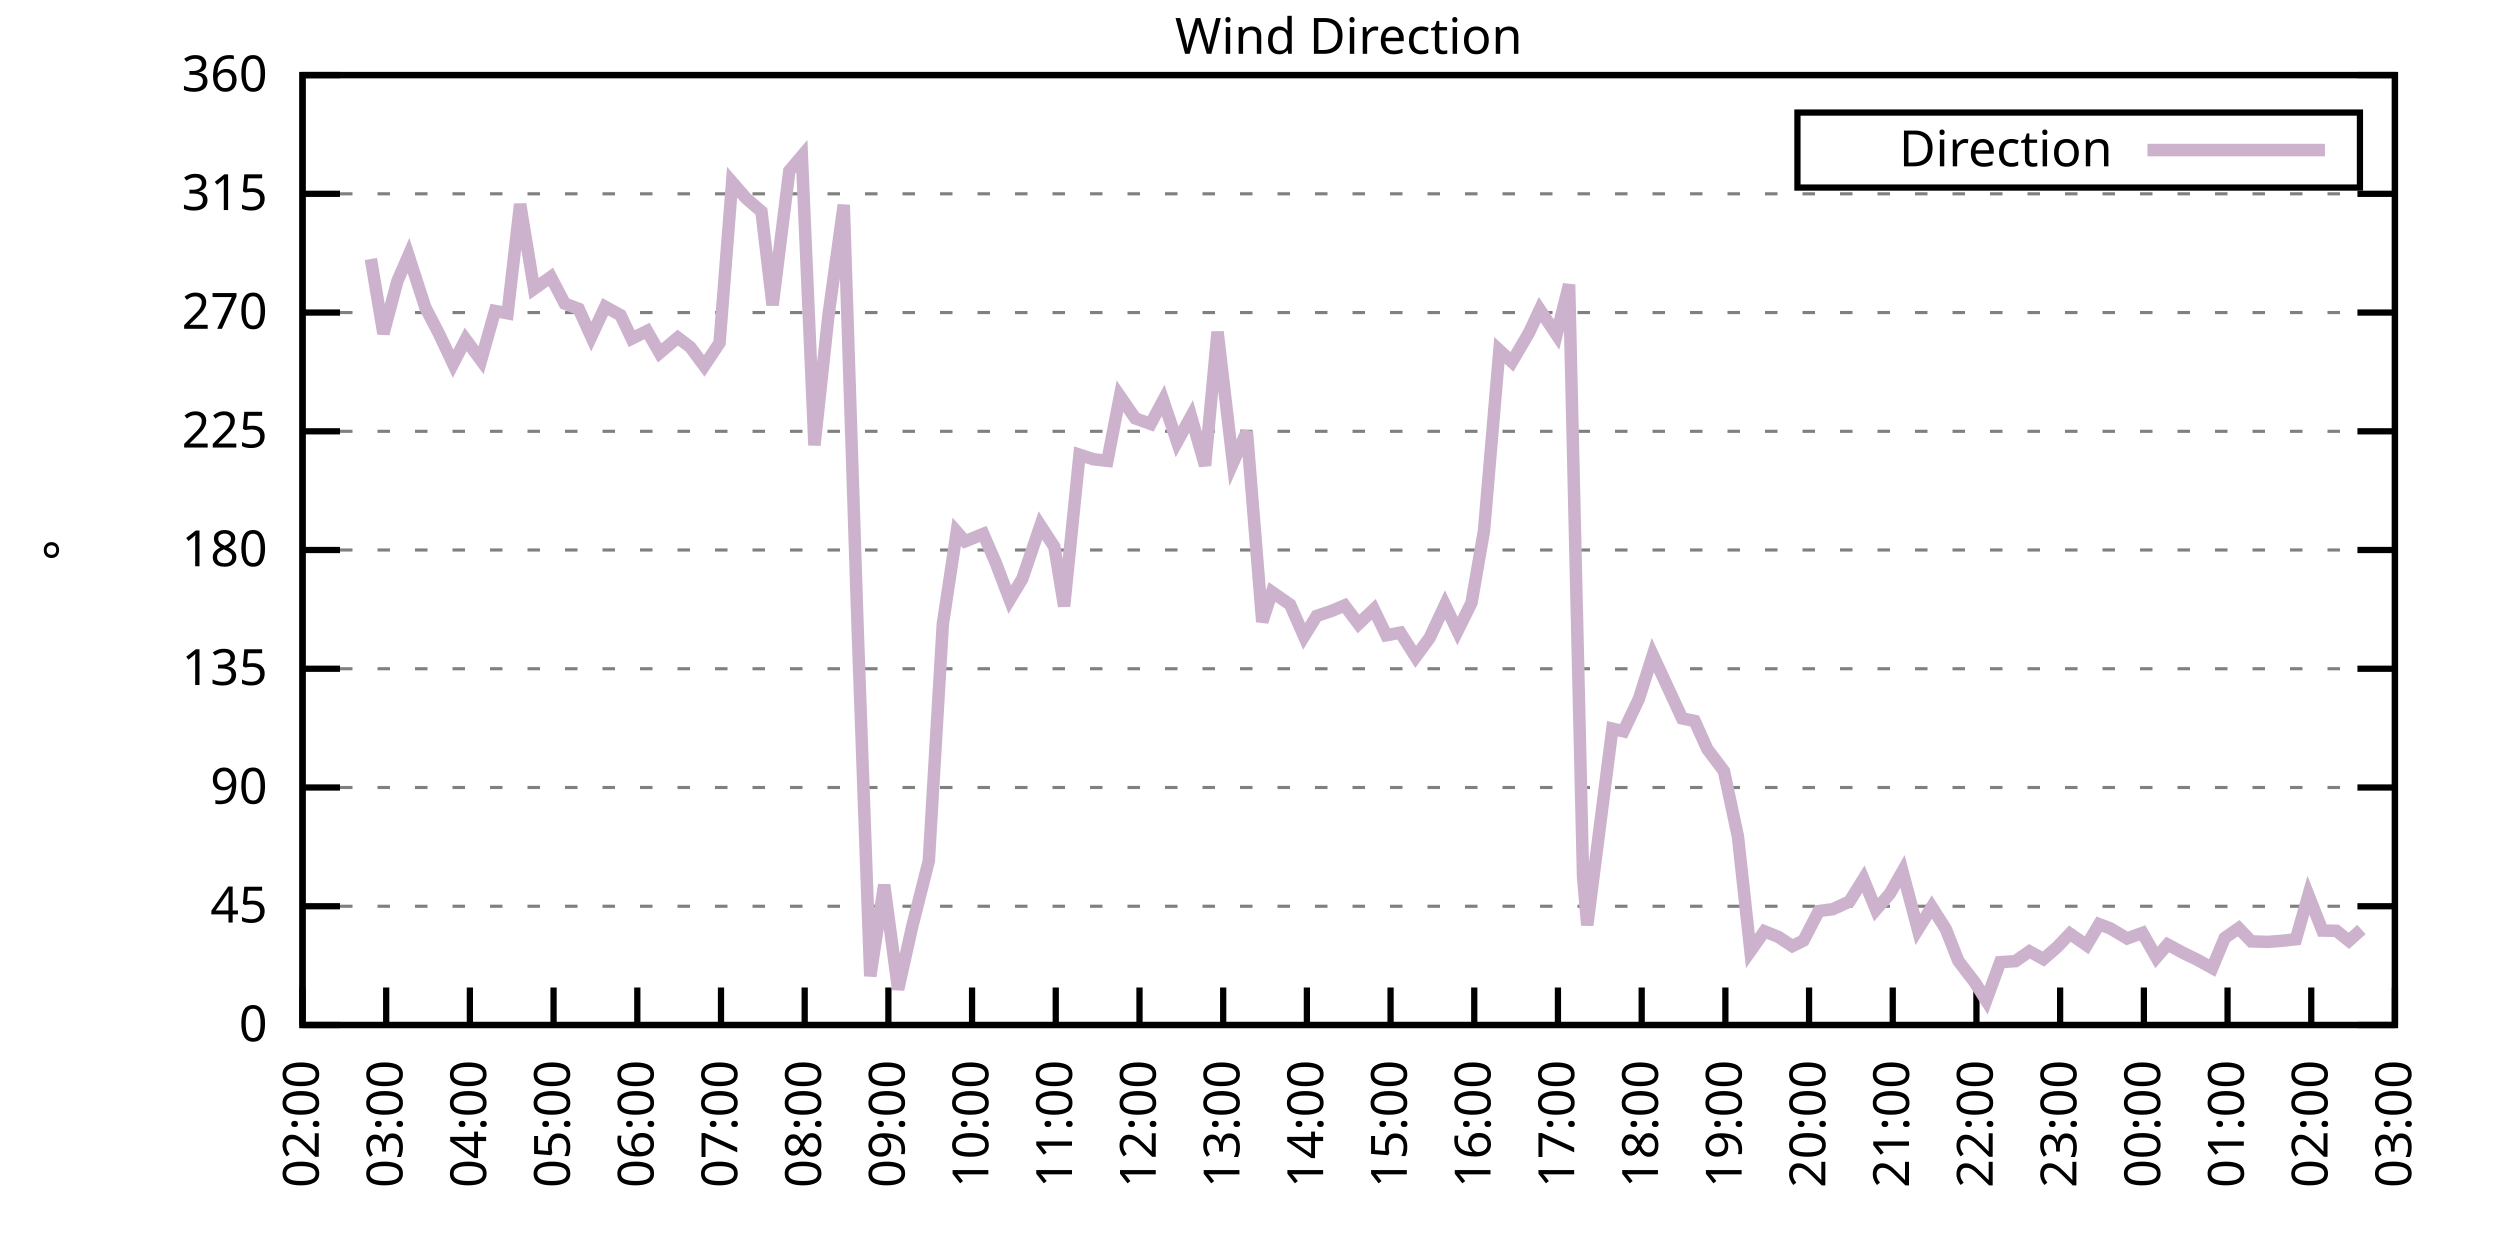
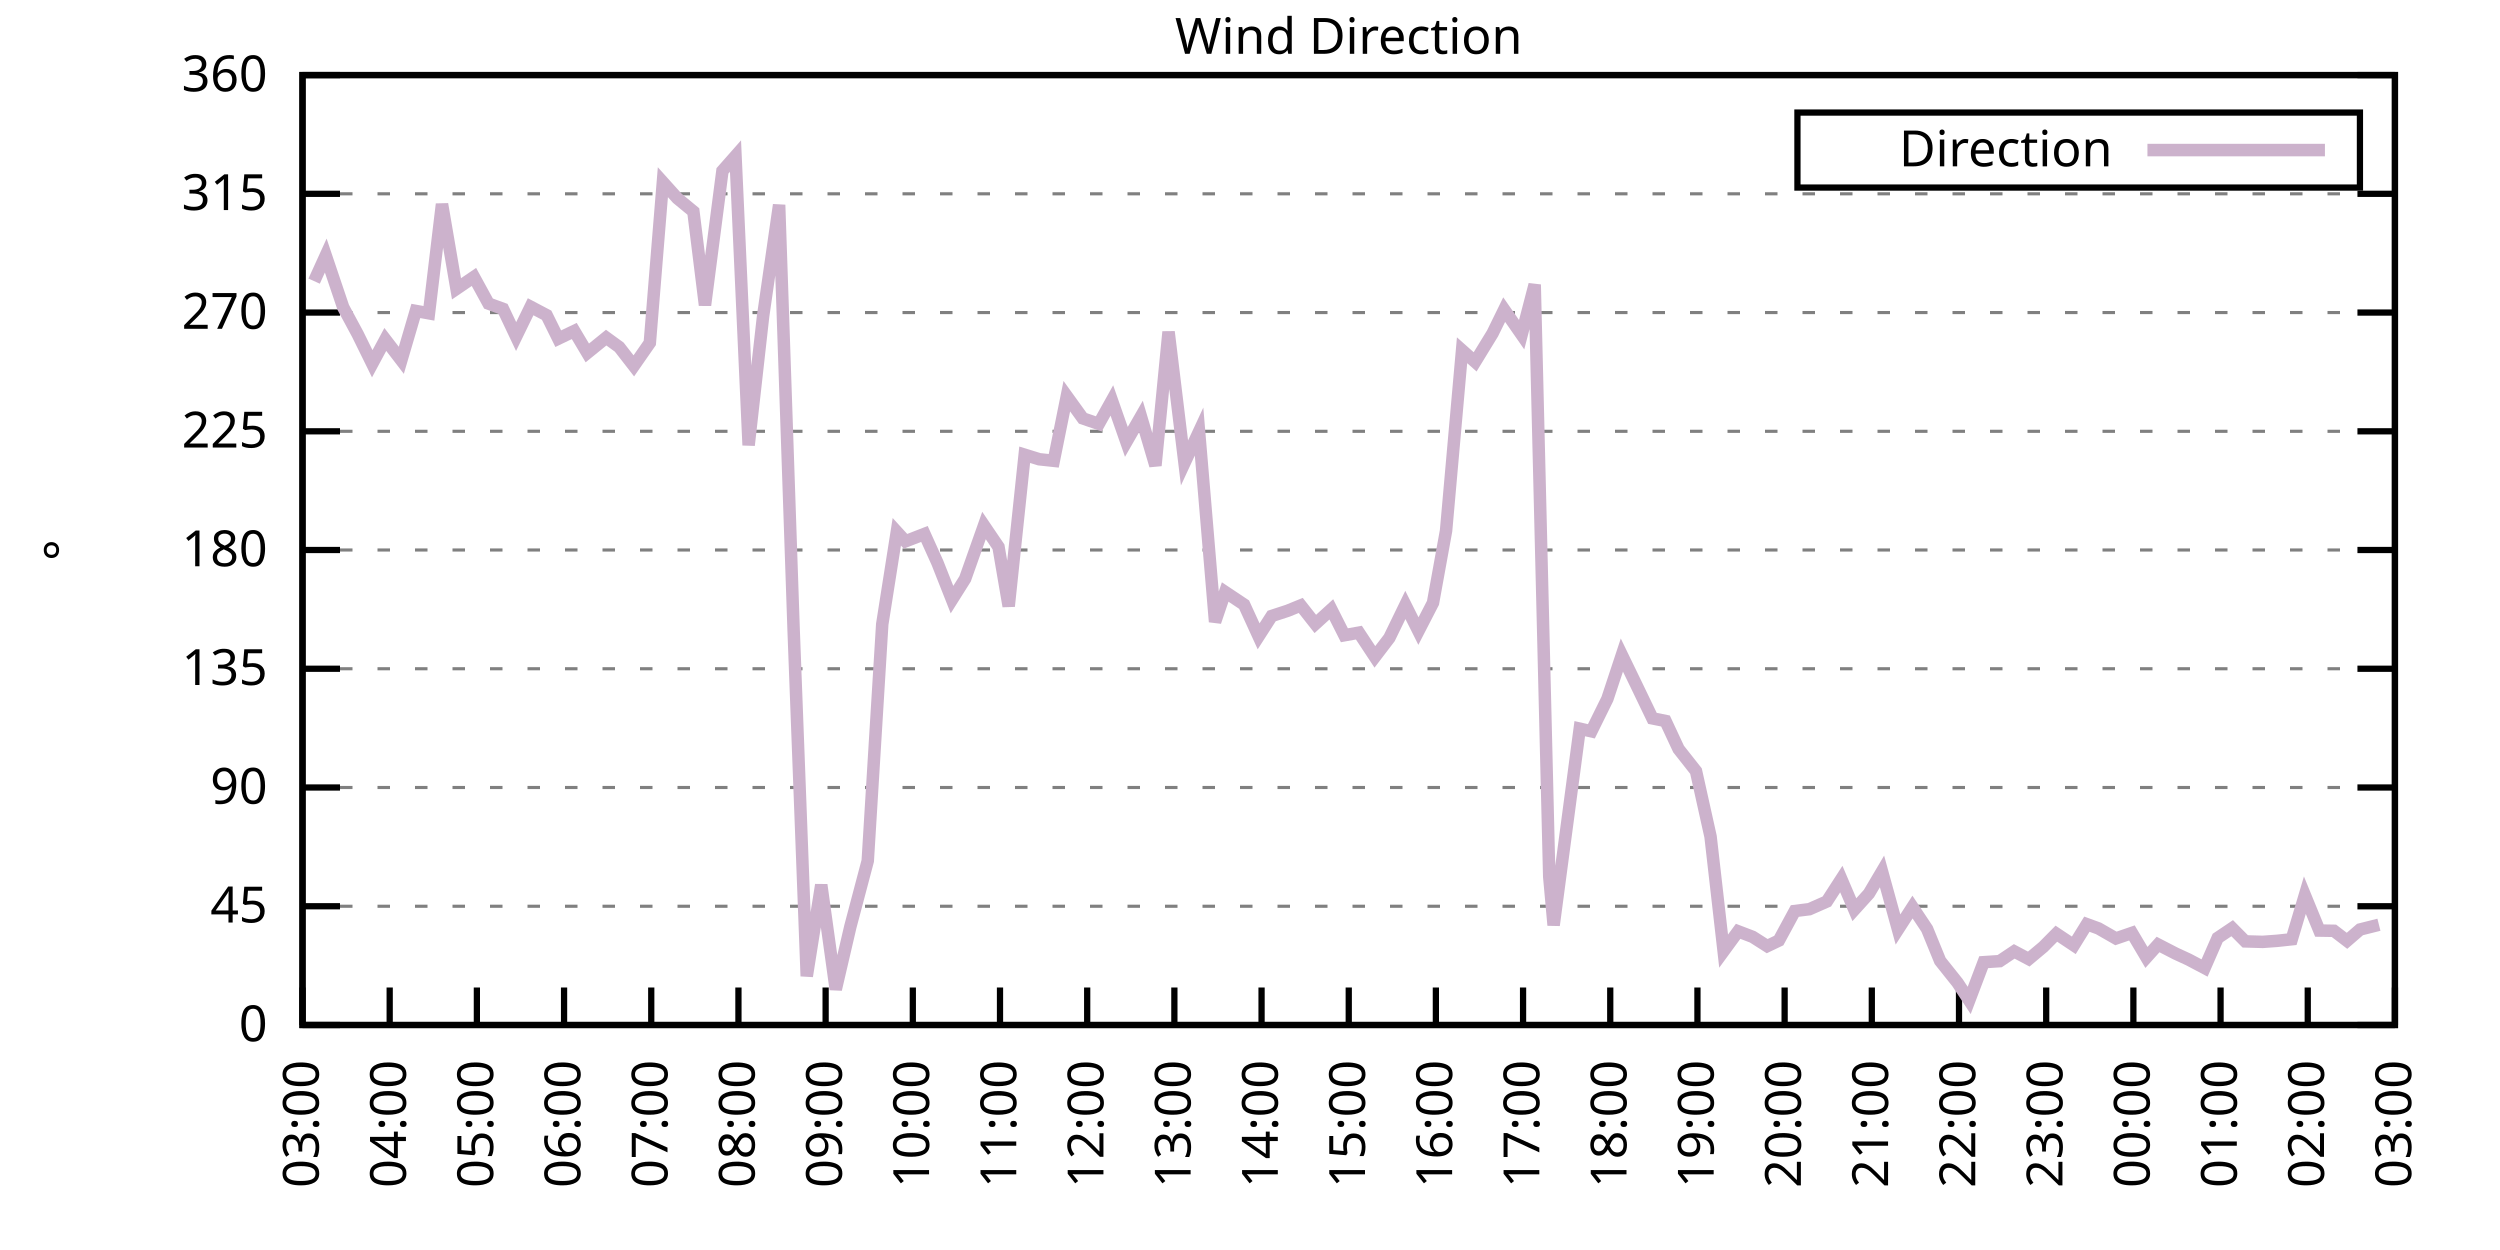
<svg xmlns="http://www.w3.org/2000/svg" xmlns:xlink="http://www.w3.org/1999/xlink" width="400" height="200" viewBox="0 0 400 200">
  <g id="gnuplot_canvas">
    <rect x="0" y="0" width="400" height="200" fill="none" />
    <defs>
      <circle id="gpDot" r="0.5" stroke-width="0.5" stroke="currentColor" />
      <path id="gpPt0" stroke-width="0.333" stroke="currentColor" d="M-1,0 h2 M0,-1 v2" />
      <path id="gpPt1" stroke-width="0.333" stroke="currentColor" d="M-1,-1 L1,1 M1,-1 L-1,1" />
      <path id="gpPt2" stroke-width="0.333" stroke="currentColor" d="M-1,0 L1,0 M0,-1 L0,1 M-1,-1 L1,1 M-1,1 L1,-1" />
      <rect id="gpPt3" stroke-width="0.333" stroke="currentColor" x="-1" y="-1" width="2" height="2" />
      <rect id="gpPt4" stroke-width="0.333" stroke="currentColor" fill="currentColor" x="-1" y="-1" width="2" height="2" />
      <circle id="gpPt5" stroke-width="0.333" stroke="currentColor" cx="0" cy="0" r="1" />
      <use xlink:href="#gpPt5" id="gpPt6" fill="currentColor" stroke="none" />
      <path id="gpPt7" stroke-width="0.333" stroke="currentColor" d="M0,-1.33 L-1.33,0.67 L1.33,0.67 z" />
      <use xlink:href="#gpPt7" id="gpPt8" fill="currentColor" stroke="none" />
      <use xlink:href="#gpPt7" id="gpPt9" stroke="currentColor" transform="rotate(180)" />
      <use xlink:href="#gpPt9" id="gpPt10" fill="currentColor" stroke="none" />
      <use xlink:href="#gpPt3" id="gpPt11" stroke="currentColor" transform="rotate(45)" />
      <use xlink:href="#gpPt11" id="gpPt12" fill="currentColor" stroke="none" />
      <path id="gpPt13" stroke-width="0.333" stroke="currentColor" d="M0,1.330 L1.265,0.411 L0.782,-1.067 L-0.782,-1.076 L-1.265,0.411 z" />
      <use xlink:href="#gpPt13" id="gpPt14" fill="currentColor" stroke="none" />
      <filter id="textbox" filterUnits="objectBoundingBox" x="0" y="0" height="1" width="1">
        <feFlood flood-color="white" flood-opacity="1" result="bgnd" />
        <feComposite in="SourceGraphic" in2="bgnd" operator="atop" />
      </filter>
      <filter id="greybox" filterUnits="objectBoundingBox" x="0" y="0" height="1" width="1">
        <feFlood flood-color="lightgrey" flood-opacity="1" result="grey" />
        <feComposite in="SourceGraphic" in2="grey" operator="atop" />
      </filter>
    </defs>
    <g fill="none" color="white" stroke="currentColor" stroke-width="1.00" stroke-linecap="butt" stroke-linejoin="miter">
</g>
    <g fill="none" color="black" stroke="currentColor" stroke-width="1.00" stroke-linecap="butt" stroke-linejoin="miter">
      <g stroke="none" shape-rendering="crispEdges">
        <polygon fill="rgb(255, 255, 255)" points="48.40,164.00 383.18,164.00 383.18,12.02 48.40,12.02 " />
      </g>
    </g>
    <g fill="none" color="black" stroke="currentColor" stroke-width="1.00" stroke-linecap="butt" stroke-linejoin="miter">
</g>
    <g fill="none" color="black" stroke="black" stroke-width="0.50" stroke-linecap="butt" stroke-linejoin="miter">
</g>
    <g fill="none" color="gray" stroke="currentColor" stroke-width="0.50" stroke-linecap="butt" stroke-linejoin="miter">
      <path stroke="gray" stroke-dasharray="2,4" class="gridline" d="M48.40,164.00 L383.19,164.00  " />
    </g>
    <g fill="none" color="gray" stroke="gray" stroke-width="1.00" stroke-linecap="butt" stroke-linejoin="miter">
</g>
    <g fill="none" color="black" stroke="currentColor" stroke-width="1.00" stroke-linecap="butt" stroke-linejoin="miter">
      <path stroke="black" d="M48.40,164.00 L54.40,164.00 M383.19,164.00 L377.19,164.00  " />
      <g transform="translate(42.80,166.60)" stroke="none" fill="black" font-family="Sans" font-size="8.00" text-anchor="end">
        <text>
          <tspan font-family="Sans"> 0</tspan>
        </text>
      </g>
    </g>
    <g fill="none" color="black" stroke="currentColor" stroke-width="1.00" stroke-linecap="butt" stroke-linejoin="miter">
</g>
    <g fill="none" color="black" stroke="black" stroke-width="0.50" stroke-linecap="butt" stroke-linejoin="miter">
</g>
    <g fill="none" color="gray" stroke="currentColor" stroke-width="0.50" stroke-linecap="butt" stroke-linejoin="miter">
      <path stroke="gray" stroke-dasharray="2,4" class="gridline" d="M48.40,145.00 L383.19,145.00  " />
    </g>
    <g fill="none" color="gray" stroke="gray" stroke-width="1.00" stroke-linecap="butt" stroke-linejoin="miter">
</g>
    <g fill="none" color="black" stroke="currentColor" stroke-width="1.00" stroke-linecap="butt" stroke-linejoin="miter">
      <path stroke="black" d="M48.40,145.00 L54.40,145.00 M383.19,145.00 L377.19,145.00  " />
      <g transform="translate(42.80,147.60)" stroke="none" fill="black" font-family="Sans" font-size="8.00" text-anchor="end">
        <text>
          <tspan font-family="Sans"> 45</tspan>
        </text>
      </g>
    </g>
    <g fill="none" color="black" stroke="currentColor" stroke-width="1.00" stroke-linecap="butt" stroke-linejoin="miter">
</g>
    <g fill="none" color="black" stroke="black" stroke-width="0.50" stroke-linecap="butt" stroke-linejoin="miter">
</g>
    <g fill="none" color="gray" stroke="currentColor" stroke-width="0.50" stroke-linecap="butt" stroke-linejoin="miter">
      <path stroke="gray" stroke-dasharray="2,4" class="gridline" d="M48.40,126.00 L383.19,126.00  " />
    </g>
    <g fill="none" color="gray" stroke="gray" stroke-width="1.00" stroke-linecap="butt" stroke-linejoin="miter">
</g>
    <g fill="none" color="black" stroke="currentColor" stroke-width="1.00" stroke-linecap="butt" stroke-linejoin="miter">
      <path stroke="black" d="M48.40,126.00 L54.40,126.00 M383.19,126.00 L377.19,126.00  " />
      <g transform="translate(42.80,128.60)" stroke="none" fill="black" font-family="Sans" font-size="8.00" text-anchor="end">
        <text>
          <tspan font-family="Sans"> 90</tspan>
        </text>
      </g>
    </g>
    <g fill="none" color="black" stroke="currentColor" stroke-width="1.00" stroke-linecap="butt" stroke-linejoin="miter">
</g>
    <g fill="none" color="black" stroke="black" stroke-width="0.50" stroke-linecap="butt" stroke-linejoin="miter">
</g>
    <g fill="none" color="gray" stroke="currentColor" stroke-width="0.50" stroke-linecap="butt" stroke-linejoin="miter">
      <path stroke="gray" stroke-dasharray="2,4" class="gridline" d="M48.40,107.00 L383.19,107.00  " />
    </g>
    <g fill="none" color="gray" stroke="gray" stroke-width="1.00" stroke-linecap="butt" stroke-linejoin="miter">
</g>
    <g fill="none" color="black" stroke="currentColor" stroke-width="1.00" stroke-linecap="butt" stroke-linejoin="miter">
      <path stroke="black" d="M48.40,107.00 L54.40,107.00 M383.19,107.00 L377.19,107.00  " />
      <g transform="translate(42.80,109.60)" stroke="none" fill="black" font-family="Sans" font-size="8.00" text-anchor="end">
        <text>
          <tspan font-family="Sans"> 135</tspan>
        </text>
      </g>
    </g>
    <g fill="none" color="black" stroke="currentColor" stroke-width="1.00" stroke-linecap="butt" stroke-linejoin="miter">
</g>
    <g fill="none" color="black" stroke="black" stroke-width="0.50" stroke-linecap="butt" stroke-linejoin="miter">
</g>
    <g fill="none" color="gray" stroke="currentColor" stroke-width="0.50" stroke-linecap="butt" stroke-linejoin="miter">
      <path stroke="gray" stroke-dasharray="2,4" class="gridline" d="M48.40,88.00 L383.19,88.00  " />
    </g>
    <g fill="none" color="gray" stroke="gray" stroke-width="1.00" stroke-linecap="butt" stroke-linejoin="miter">
</g>
    <g fill="none" color="black" stroke="currentColor" stroke-width="1.00" stroke-linecap="butt" stroke-linejoin="miter">
      <path stroke="black" d="M48.40,88.00 L54.40,88.00 M383.19,88.00 L377.19,88.00  " />
      <g transform="translate(42.80,90.60)" stroke="none" fill="black" font-family="Sans" font-size="8.00" text-anchor="end">
        <text>
          <tspan font-family="Sans"> 180</tspan>
        </text>
      </g>
    </g>
    <g fill="none" color="black" stroke="currentColor" stroke-width="1.00" stroke-linecap="butt" stroke-linejoin="miter">
</g>
    <g fill="none" color="black" stroke="black" stroke-width="0.50" stroke-linecap="butt" stroke-linejoin="miter">
</g>
    <g fill="none" color="gray" stroke="currentColor" stroke-width="0.50" stroke-linecap="butt" stroke-linejoin="miter">
      <path stroke="gray" stroke-dasharray="2,4" class="gridline" d="M48.40,69.01 L383.19,69.01  " />
    </g>
    <g fill="none" color="gray" stroke="gray" stroke-width="1.00" stroke-linecap="butt" stroke-linejoin="miter">
</g>
    <g fill="none" color="black" stroke="currentColor" stroke-width="1.00" stroke-linecap="butt" stroke-linejoin="miter">
      <path stroke="black" d="M48.40,69.01 L54.40,69.01 M383.19,69.01 L377.19,69.01  " />
      <g transform="translate(42.80,71.61)" stroke="none" fill="black" font-family="Sans" font-size="8.00" text-anchor="end">
        <text>
          <tspan font-family="Sans"> 225</tspan>
        </text>
      </g>
    </g>
    <g fill="none" color="black" stroke="currentColor" stroke-width="1.00" stroke-linecap="butt" stroke-linejoin="miter">
</g>
    <g fill="none" color="black" stroke="black" stroke-width="0.50" stroke-linecap="butt" stroke-linejoin="miter">
</g>
    <g fill="none" color="gray" stroke="currentColor" stroke-width="0.50" stroke-linecap="butt" stroke-linejoin="miter">
      <path stroke="gray" stroke-dasharray="2,4" class="gridline" d="M48.40,50.01 L383.19,50.01  " />
    </g>
    <g fill="none" color="gray" stroke="gray" stroke-width="1.00" stroke-linecap="butt" stroke-linejoin="miter">
</g>
    <g fill="none" color="black" stroke="currentColor" stroke-width="1.00" stroke-linecap="butt" stroke-linejoin="miter">
      <path stroke="black" d="M48.40,50.01 L54.40,50.01 M383.19,50.01 L377.19,50.01  " />
      <g transform="translate(42.80,52.61)" stroke="none" fill="black" font-family="Sans" font-size="8.00" text-anchor="end">
        <text>
          <tspan font-family="Sans"> 270</tspan>
        </text>
      </g>
    </g>
    <g fill="none" color="black" stroke="currentColor" stroke-width="1.00" stroke-linecap="butt" stroke-linejoin="miter">
</g>
    <g fill="none" color="black" stroke="black" stroke-width="0.50" stroke-linecap="butt" stroke-linejoin="miter">
</g>
    <g fill="none" color="gray" stroke="currentColor" stroke-width="0.50" stroke-linecap="butt" stroke-linejoin="miter">
      <path stroke="gray" stroke-dasharray="2,4" class="gridline" d="M48.40,31.01 L383.19,31.01  " />
    </g>
    <g fill="none" color="gray" stroke="gray" stroke-width="1.00" stroke-linecap="butt" stroke-linejoin="miter">
</g>
    <g fill="none" color="black" stroke="currentColor" stroke-width="1.00" stroke-linecap="butt" stroke-linejoin="miter">
      <path stroke="black" d="M48.40,31.01 L54.40,31.01 M383.19,31.01 L377.19,31.01  " />
      <g transform="translate(42.80,33.61)" stroke="none" fill="black" font-family="Sans" font-size="8.00" text-anchor="end">
        <text>
          <tspan font-family="Sans"> 315</tspan>
        </text>
      </g>
    </g>
    <g fill="none" color="black" stroke="currentColor" stroke-width="1.00" stroke-linecap="butt" stroke-linejoin="miter">
</g>
    <g fill="none" color="black" stroke="black" stroke-width="0.50" stroke-linecap="butt" stroke-linejoin="miter">
</g>
    <g fill="none" color="gray" stroke="currentColor" stroke-width="0.50" stroke-linecap="butt" stroke-linejoin="miter">
      <path stroke="gray" stroke-dasharray="2,4" class="gridline" d="M48.40,12.01 L383.19,12.01  " />
    </g>
    <g fill="none" color="gray" stroke="gray" stroke-width="1.00" stroke-linecap="butt" stroke-linejoin="miter">
</g>
    <g fill="none" color="black" stroke="currentColor" stroke-width="1.00" stroke-linecap="butt" stroke-linejoin="miter">
      <path stroke="black" d="M48.40,12.01 L54.40,12.01 M383.19,12.01 L377.19,12.01  " />
      <g transform="translate(42.80,14.61)" stroke="none" fill="black" font-family="Sans" font-size="8.00" text-anchor="end">
        <text>
          <tspan font-family="Sans"> 360</tspan>
        </text>
      </g>
    </g>
    <g fill="none" color="black" stroke="currentColor" stroke-width="1.00" stroke-linecap="butt" stroke-linejoin="miter">
      <path stroke="black" d="M48.40,164.00 L48.40,158.00  " />
      <g transform="translate(51.00,169.60) rotate(270.00)" stroke="none" fill="black" font-family="Sans" font-size="8.00" text-anchor="end">
        <text>
-           <tspan font-family="Sans">02:00</tspan>
-         </text>
-       </g>
-     </g>
-     <g fill="none" color="black" stroke="currentColor" stroke-width="1.00" stroke-linecap="butt" stroke-linejoin="miter">
-       <path stroke="black" d="M61.79,164.00 L61.79,158.00  " />
-       <g transform="translate(64.39,169.60) rotate(270.00)" stroke="none" fill="black" font-family="Sans" font-size="8.00" text-anchor="end">
-         <text>
          <tspan font-family="Sans">03:00</tspan>
        </text>
      </g>
    </g>
    <g fill="none" color="black" stroke="currentColor" stroke-width="1.00" stroke-linecap="butt" stroke-linejoin="miter">
-       <path stroke="black" d="M75.18,164.00 L75.18,158.00  " />
-       <g transform="translate(77.78,169.60) rotate(270.00)" stroke="none" fill="black" font-family="Sans" font-size="8.00" text-anchor="end">
+       <path stroke="black" d="M62.35,164.00 L62.35,158.00  " />
+       <g transform="translate(64.95,169.60) rotate(270.00)" stroke="none" fill="black" font-family="Sans" font-size="8.00" text-anchor="end">
        <text>
          <tspan font-family="Sans">04:00</tspan>
        </text>
      </g>
    </g>
    <g fill="none" color="black" stroke="currentColor" stroke-width="1.00" stroke-linecap="butt" stroke-linejoin="miter">
-       <path stroke="black" d="M88.57,164.00 L88.57,158.00  " />
-       <g transform="translate(91.17,169.60) rotate(270.00)" stroke="none" fill="black" font-family="Sans" font-size="8.00" text-anchor="end">
+       <path stroke="black" d="M76.30,164.00 L76.30,158.00  " />
+       <g transform="translate(78.90,169.60) rotate(270.00)" stroke="none" fill="black" font-family="Sans" font-size="8.00" text-anchor="end">
        <text>
          <tspan font-family="Sans">05:00</tspan>
        </text>
      </g>
    </g>
    <g fill="none" color="black" stroke="currentColor" stroke-width="1.00" stroke-linecap="butt" stroke-linejoin="miter">
-       <path stroke="black" d="M101.97,164.00 L101.97,158.00  " />
-       <g transform="translate(104.57,169.60) rotate(270.00)" stroke="none" fill="black" font-family="Sans" font-size="8.00" text-anchor="end">
+       <path stroke="black" d="M90.25,164.00 L90.25,158.00  " />
+       <g transform="translate(92.85,169.60) rotate(270.00)" stroke="none" fill="black" font-family="Sans" font-size="8.00" text-anchor="end">
        <text>
          <tspan font-family="Sans">06:00</tspan>
        </text>
      </g>
    </g>
    <g fill="none" color="black" stroke="currentColor" stroke-width="1.00" stroke-linecap="butt" stroke-linejoin="miter">
-       <path stroke="black" d="M115.36,164.00 L115.36,158.00  " />
-       <g transform="translate(117.96,169.60) rotate(270.00)" stroke="none" fill="black" font-family="Sans" font-size="8.00" text-anchor="end">
+       <path stroke="black" d="M104.20,164.00 L104.20,158.00  " />
+       <g transform="translate(106.80,169.60) rotate(270.00)" stroke="none" fill="black" font-family="Sans" font-size="8.00" text-anchor="end">
        <text>
          <tspan font-family="Sans">07:00</tspan>
        </text>
      </g>
    </g>
    <g fill="none" color="black" stroke="currentColor" stroke-width="1.00" stroke-linecap="butt" stroke-linejoin="miter">
-       <path stroke="black" d="M128.75,164.00 L128.75,158.00  " />
-       <g transform="translate(131.35,169.60) rotate(270.00)" stroke="none" fill="black" font-family="Sans" font-size="8.00" text-anchor="end">
+       <path stroke="black" d="M118.15,164.00 L118.15,158.00  " />
+       <g transform="translate(120.75,169.60) rotate(270.00)" stroke="none" fill="black" font-family="Sans" font-size="8.00" text-anchor="end">
        <text>
          <tspan font-family="Sans">08:00</tspan>
        </text>
      </g>
    </g>
    <g fill="none" color="black" stroke="currentColor" stroke-width="1.00" stroke-linecap="butt" stroke-linejoin="miter">
-       <path stroke="black" d="M142.14,164.00 L142.14,158.00  " />
-       <g transform="translate(144.74,169.60) rotate(270.00)" stroke="none" fill="black" font-family="Sans" font-size="8.00" text-anchor="end">
+       <path stroke="black" d="M132.10,164.00 L132.10,158.00  " />
+       <g transform="translate(134.70,169.60) rotate(270.00)" stroke="none" fill="black" font-family="Sans" font-size="8.00" text-anchor="end">
        <text>
          <tspan font-family="Sans">09:00</tspan>
        </text>
      </g>
    </g>
    <g fill="none" color="black" stroke="currentColor" stroke-width="1.00" stroke-linecap="butt" stroke-linejoin="miter">
-       <path stroke="black" d="M155.53,164.00 L155.53,158.00  " />
-       <g transform="translate(158.13,169.60) rotate(270.00)" stroke="none" fill="black" font-family="Sans" font-size="8.00" text-anchor="end">
+       <path stroke="black" d="M146.05,164.00 L146.05,158.00  " />
+       <g transform="translate(148.65,169.60) rotate(270.00)" stroke="none" fill="black" font-family="Sans" font-size="8.00" text-anchor="end">
        <text>
          <tspan font-family="Sans">10:00</tspan>
        </text>
      </g>
    </g>
    <g fill="none" color="black" stroke="currentColor" stroke-width="1.00" stroke-linecap="butt" stroke-linejoin="miter">
-       <path stroke="black" d="M168.92,164.00 L168.92,158.00  " />
-       <g transform="translate(171.52,169.60) rotate(270.00)" stroke="none" fill="black" font-family="Sans" font-size="8.00" text-anchor="end">
+       <path stroke="black" d="M160.00,164.00 L160.00,158.00  " />
+       <g transform="translate(162.60,169.60) rotate(270.00)" stroke="none" fill="black" font-family="Sans" font-size="8.00" text-anchor="end">
        <text>
          <tspan font-family="Sans">11:00</tspan>
        </text>
      </g>
    </g>
    <g fill="none" color="black" stroke="currentColor" stroke-width="1.00" stroke-linecap="butt" stroke-linejoin="miter">
-       <path stroke="black" d="M182.32,164.00 L182.32,158.00  " />
-       <g transform="translate(184.92,169.60) rotate(270.00)" stroke="none" fill="black" font-family="Sans" font-size="8.00" text-anchor="end">
+       <path stroke="black" d="M173.95,164.00 L173.95,158.00  " />
+       <g transform="translate(176.55,169.60) rotate(270.00)" stroke="none" fill="black" font-family="Sans" font-size="8.00" text-anchor="end">
        <text>
          <tspan font-family="Sans">12:00</tspan>
        </text>
      </g>
    </g>
    <g fill="none" color="black" stroke="currentColor" stroke-width="1.00" stroke-linecap="butt" stroke-linejoin="miter">
-       <path stroke="black" d="M195.71,164.00 L195.71,158.00  " />
-       <g transform="translate(198.31,169.60) rotate(270.00)" stroke="none" fill="black" font-family="Sans" font-size="8.00" text-anchor="end">
+       <path stroke="black" d="M187.90,164.00 L187.90,158.00  " />
+       <g transform="translate(190.50,169.60) rotate(270.00)" stroke="none" fill="black" font-family="Sans" font-size="8.00" text-anchor="end">
        <text>
          <tspan font-family="Sans">13:00</tspan>
        </text>
      </g>
    </g>
    <g fill="none" color="black" stroke="currentColor" stroke-width="1.00" stroke-linecap="butt" stroke-linejoin="miter">
-       <path stroke="black" d="M209.10,164.00 L209.10,158.00  " />
-       <g transform="translate(211.70,169.60) rotate(270.00)" stroke="none" fill="black" font-family="Sans" font-size="8.00" text-anchor="end">
+       <path stroke="black" d="M201.85,164.00 L201.85,158.00  " />
+       <g transform="translate(204.45,169.60) rotate(270.00)" stroke="none" fill="black" font-family="Sans" font-size="8.00" text-anchor="end">
        <text>
          <tspan font-family="Sans">14:00</tspan>
        </text>
      </g>
    </g>
    <g fill="none" color="black" stroke="currentColor" stroke-width="1.00" stroke-linecap="butt" stroke-linejoin="miter">
-       <path stroke="black" d="M222.49,164.00 L222.49,158.00  " />
-       <g transform="translate(225.09,169.60) rotate(270.00)" stroke="none" fill="black" font-family="Sans" font-size="8.00" text-anchor="end">
+       <path stroke="black" d="M215.80,164.00 L215.80,158.00  " />
+       <g transform="translate(218.40,169.60) rotate(270.00)" stroke="none" fill="black" font-family="Sans" font-size="8.00" text-anchor="end">
        <text>
          <tspan font-family="Sans">15:00</tspan>
        </text>
      </g>
    </g>
    <g fill="none" color="black" stroke="currentColor" stroke-width="1.00" stroke-linecap="butt" stroke-linejoin="miter">
-       <path stroke="black" d="M235.88,164.00 L235.88,158.00  " />
-       <g transform="translate(238.48,169.60) rotate(270.00)" stroke="none" fill="black" font-family="Sans" font-size="8.00" text-anchor="end">
+       <path stroke="black" d="M229.74,164.00 L229.74,158.00  " />
+       <g transform="translate(232.34,169.60) rotate(270.00)" stroke="none" fill="black" font-family="Sans" font-size="8.00" text-anchor="end">
        <text>
          <tspan font-family="Sans">16:00</tspan>
        </text>
      </g>
    </g>
    <g fill="none" color="black" stroke="currentColor" stroke-width="1.00" stroke-linecap="butt" stroke-linejoin="miter">
-       <path stroke="black" d="M249.27,164.00 L249.27,158.00  " />
-       <g transform="translate(251.87,169.60) rotate(270.00)" stroke="none" fill="black" font-family="Sans" font-size="8.00" text-anchor="end">
+       <path stroke="black" d="M243.69,164.00 L243.69,158.00  " />
+       <g transform="translate(246.29,169.60) rotate(270.00)" stroke="none" fill="black" font-family="Sans" font-size="8.00" text-anchor="end">
        <text>
          <tspan font-family="Sans">17:00</tspan>
        </text>
      </g>
    </g>
    <g fill="none" color="black" stroke="currentColor" stroke-width="1.00" stroke-linecap="butt" stroke-linejoin="miter">
-       <path stroke="black" d="M262.67,164.00 L262.67,158.00  " />
-       <g transform="translate(265.27,169.60) rotate(270.00)" stroke="none" fill="black" font-family="Sans" font-size="8.00" text-anchor="end">
+       <path stroke="black" d="M257.64,164.00 L257.64,158.00  " />
+       <g transform="translate(260.24,169.60) rotate(270.00)" stroke="none" fill="black" font-family="Sans" font-size="8.00" text-anchor="end">
        <text>
          <tspan font-family="Sans">18:00</tspan>
        </text>
      </g>
    </g>
    <g fill="none" color="black" stroke="currentColor" stroke-width="1.00" stroke-linecap="butt" stroke-linejoin="miter">
-       <path stroke="black" d="M276.06,164.00 L276.06,158.00  " />
-       <g transform="translate(278.66,169.60) rotate(270.00)" stroke="none" fill="black" font-family="Sans" font-size="8.00" text-anchor="end">
+       <path stroke="black" d="M271.59,164.00 L271.59,158.00  " />
+       <g transform="translate(274.19,169.60) rotate(270.00)" stroke="none" fill="black" font-family="Sans" font-size="8.00" text-anchor="end">
        <text>
          <tspan font-family="Sans">19:00</tspan>
        </text>
      </g>
    </g>
    <g fill="none" color="black" stroke="currentColor" stroke-width="1.00" stroke-linecap="butt" stroke-linejoin="miter">
-       <path stroke="black" d="M289.45,164.00 L289.45,158.00  " />
-       <g transform="translate(292.05,169.60) rotate(270.00)" stroke="none" fill="black" font-family="Sans" font-size="8.00" text-anchor="end">
+       <path stroke="black" d="M285.54,164.00 L285.54,158.00  " />
+       <g transform="translate(288.14,169.60) rotate(270.00)" stroke="none" fill="black" font-family="Sans" font-size="8.00" text-anchor="end">
        <text>
          <tspan font-family="Sans">20:00</tspan>
        </text>
      </g>
    </g>
    <g fill="none" color="black" stroke="currentColor" stroke-width="1.00" stroke-linecap="butt" stroke-linejoin="miter">
-       <path stroke="black" d="M302.84,164.00 L302.84,158.00  " />
-       <g transform="translate(305.44,169.60) rotate(270.00)" stroke="none" fill="black" font-family="Sans" font-size="8.00" text-anchor="end">
+       <path stroke="black" d="M299.49,164.00 L299.49,158.00  " />
+       <g transform="translate(302.09,169.60) rotate(270.00)" stroke="none" fill="black" font-family="Sans" font-size="8.00" text-anchor="end">
        <text>
          <tspan font-family="Sans">21:00</tspan>
        </text>
      </g>
    </g>
    <g fill="none" color="black" stroke="currentColor" stroke-width="1.00" stroke-linecap="butt" stroke-linejoin="miter">
-       <path stroke="black" d="M316.23,164.00 L316.23,158.00  " />
-       <g transform="translate(318.83,169.60) rotate(270.00)" stroke="none" fill="black" font-family="Sans" font-size="8.00" text-anchor="end">
+       <path stroke="black" d="M313.44,164.00 L313.44,158.00  " />
+       <g transform="translate(316.04,169.60) rotate(270.00)" stroke="none" fill="black" font-family="Sans" font-size="8.00" text-anchor="end">
        <text>
          <tspan font-family="Sans">22:00</tspan>
        </text>
      </g>
    </g>
    <g fill="none" color="black" stroke="currentColor" stroke-width="1.00" stroke-linecap="butt" stroke-linejoin="miter">
-       <path stroke="black" d="M329.62,164.00 L329.62,158.00  " />
-       <g transform="translate(332.22,169.60) rotate(270.00)" stroke="none" fill="black" font-family="Sans" font-size="8.00" text-anchor="end">
+       <path stroke="black" d="M327.39,164.00 L327.39,158.00  " />
+       <g transform="translate(329.99,169.60) rotate(270.00)" stroke="none" fill="black" font-family="Sans" font-size="8.00" text-anchor="end">
        <text>
          <tspan font-family="Sans">23:00</tspan>
        </text>
      </g>
    </g>
    <g fill="none" color="black" stroke="currentColor" stroke-width="1.00" stroke-linecap="butt" stroke-linejoin="miter">
-       <path stroke="black" d="M343.02,164.00 L343.02,158.00  " />
-       <g transform="translate(345.62,169.60) rotate(270.00)" stroke="none" fill="black" font-family="Sans" font-size="8.00" text-anchor="end">
+       <path stroke="black" d="M341.34,164.00 L341.34,158.00  " />
+       <g transform="translate(343.94,169.60) rotate(270.00)" stroke="none" fill="black" font-family="Sans" font-size="8.00" text-anchor="end">
        <text>
          <tspan font-family="Sans">00:00</tspan>
        </text>
      </g>
    </g>
    <g fill="none" color="black" stroke="currentColor" stroke-width="1.00" stroke-linecap="butt" stroke-linejoin="miter">
-       <path stroke="black" d="M356.41,164.00 L356.41,158.00  " />
-       <g transform="translate(359.01,169.60) rotate(270.00)" stroke="none" fill="black" font-family="Sans" font-size="8.00" text-anchor="end">
+       <path stroke="black" d="M355.29,164.00 L355.29,158.00  " />
+       <g transform="translate(357.89,169.60) rotate(270.00)" stroke="none" fill="black" font-family="Sans" font-size="8.00" text-anchor="end">
        <text>
          <tspan font-family="Sans">01:00</tspan>
        </text>
      </g>
    </g>
    <g fill="none" color="black" stroke="currentColor" stroke-width="1.00" stroke-linecap="butt" stroke-linejoin="miter">
-       <path stroke="black" d="M369.80,164.00 L369.80,158.00  " />
-       <g transform="translate(372.40,169.60) rotate(270.00)" stroke="none" fill="black" font-family="Sans" font-size="8.00" text-anchor="end">
+       <path stroke="black" d="M369.24,164.00 L369.24,158.00  " />
+       <g transform="translate(371.84,169.60) rotate(270.00)" stroke="none" fill="black" font-family="Sans" font-size="8.00" text-anchor="end">
        <text>
          <tspan font-family="Sans">02:00</tspan>
        </text>
      </g>
    </g>
    <g fill="none" color="black" stroke="currentColor" stroke-width="1.00" stroke-linecap="butt" stroke-linejoin="miter">
      <path stroke="black" d="M383.19,164.00 L383.19,158.00  " />
      <g transform="translate(385.79,169.60) rotate(270.00)" stroke="none" fill="black" font-family="Sans" font-size="8.00" text-anchor="end">
        <text>
          <tspan font-family="Sans">03:00</tspan>
        </text>
      </g>
    </g>
    <g fill="none" color="black" stroke="currentColor" stroke-width="1.00" stroke-linecap="butt" stroke-linejoin="miter">
</g>
    <g fill="none" color="black" stroke="currentColor" stroke-width="1.00" stroke-linecap="butt" stroke-linejoin="miter">
      <path stroke="black" d="M48.40,12.01 L48.40,164.00 L383.19,164.00 L383.19,12.01 L48.40,12.01 Z  " />
    </g>
    <g fill="none" color="black" stroke="currentColor" stroke-width="1.00" stroke-linecap="butt" stroke-linejoin="miter">
</g>
    <g fill="none" color="black" stroke="currentColor" stroke-width="1.00" stroke-linecap="butt" stroke-linejoin="miter">
      <path stroke="black" d="M287.59,30.01 L287.59,18.01 L377.59,18.01 L377.59,30.01 L287.59,30.01 Z  " />
    </g>
    <g id="Wind_direction_plot_1">
      <g fill="none" color="white" stroke="black" stroke-width="2.00" stroke-linecap="butt" stroke-linejoin="miter">
</g>
      <g fill="none" color="black" stroke="currentColor" stroke-width="2.00" stroke-linecap="butt" stroke-linejoin="miter">
        <g transform="translate(337.99,26.61)" stroke="none" fill="black" font-family="Sans" font-size="8.00" text-anchor="end">
          <text>
            <tspan font-family="Sans">Direction</tspan>
          </text>
        </g>
      </g>
      <g fill="none" color="black" stroke="currentColor" stroke-width="2.00" stroke-linecap="butt" stroke-linejoin="miter">
-         <path stroke="rgb(204, 178, 204)" d="M343.59,24.01 L371.99,24.01 M59.34,41.44 L61.35,53.39 L63.58,44.98 L65.36,40.89 L68.04,49.16 L70.27,53.47   L72.50,58.20 L74.51,54.31 L76.97,57.65 L79.20,49.75 L81.21,50.13 L83.22,32.66 L85.45,46.21 L88.13,44.31   L90.36,48.57 L92.59,49.42 L94.60,53.85 L96.83,49.08 L99.29,50.43 L101.07,54.19 L103.53,52.96 L105.54,56.47   L108.44,54.02 L110.45,55.54 L112.68,58.54 L115.13,54.86 L117.14,29.15 L119.38,31.73 L121.83,33.84 L123.62,48.83   L126.29,27.34 L128.30,24.97 L130.31,71.24 L132.54,50.56 L135.00,32.78 L137.23,100.76 L139.24,156.19 L141.47,141.58   L143.70,158.30 L145.94,148.29 L148.61,137.74 L150.85,99.87 L153.08,85.09 L154.42,86.61 L157.32,85.43 L159.33,90.07   L161.56,95.94 L163.57,92.61 L166.47,84.08 L168.70,87.50 L170.26,97.00 L172.72,72.76 L174.95,73.48 L177.18,73.73   L179.19,63.39 L181.65,66.94 L184.10,67.82 L186.11,64.07 L188.34,70.70 L190.57,66.64 L192.81,74.49 L194.81,53.09   L197.27,74.07 L199.50,69.05 L201.96,99.49 L203.52,94.72 L206.42,96.74 L208.65,101.81 L210.66,98.56 L213.12,97.72   L215.13,96.87 L217.36,99.83 L219.81,97.50 L221.82,101.64 L224.05,101.22 L226.51,105.10 L228.74,102.06 L231.20,96.79   L233.20,100.97 L235.44,96.45 L237.44,84.92 L239.90,56.04 L241.91,57.90 L244.59,53.34 L246.37,49.54 L249.05,53.55   L251.06,45.53 L253.29,140.27 L253.96,148.04 L257.98,116.59 L259.76,117.01 L262.22,111.82 L264.45,104.81 L266.68,109.62   L269.14,114.94 L271.15,115.36 L273.16,119.84 L275.83,123.38 L278.07,133.86 L280.07,152.18 L282.31,149.01 L284.54,149.90   L286.77,151.38 L288.56,150.49 L291.01,145.76 L293.24,145.47 L295.92,144.24 L298.15,140.65 L300.16,145.55 L302.39,142.97   L304.40,139.43 L306.86,148.72 L309.09,145.13 L311.32,148.63 L313.33,153.74 L316.01,157.24 L317.79,160.07 L320.03,153.95   L322.48,153.78 L324.71,152.22 L326.95,153.45 L329.18,151.50 L331.19,149.39 L333.86,151.25 L335.87,147.87 L337.66,148.55   L340.34,150.15 L342.79,149.27 L345.02,153.19 L346.81,151.12 L349.49,152.56 L351.50,153.53 L353.95,154.88 L355.96,150.07   L358.19,148.51 L360.20,150.62 L362.88,150.70 L365.11,150.53 L367.34,150.28 L369.35,143.23 L371.58,148.89 L373.82,148.93   L375.82,150.53 L377.83,148.72  " />
+         <path stroke="rgb(204, 178, 204)" d="M343.59,24.01 L371.99,24.01 M50.26,44.98 L52.12,40.89 L54.91,49.16 L57.23,53.47 L59.56,58.20 L61.65,54.31   L64.21,57.65 L66.53,49.75 L68.63,50.13 L70.72,32.66 L73.04,46.21 L75.83,44.31 L78.16,48.57 L80.48,49.42   L82.58,53.85 L84.90,49.08 L87.46,50.43 L89.32,54.19 L91.88,52.96 L93.97,56.47 L96.99,54.02 L99.08,55.54   L101.41,58.54 L103.97,54.86 L106.06,29.15 L108.38,31.73 L110.94,33.84 L112.80,48.83 L115.59,27.34 L117.68,24.97   L119.78,71.24 L122.10,50.56 L124.66,32.78 L126.98,100.76 L129.08,156.19 L131.40,141.58 L133.72,158.30 L136.05,148.29   L138.84,137.74 L141.16,99.87 L143.49,85.09 L144.88,86.61 L147.91,85.43 L150.00,90.07 L152.32,95.94 L154.42,92.61   L157.44,84.08 L159.76,87.50 L161.39,97.00 L163.95,72.76 L166.27,73.48 L168.60,73.73 L170.69,63.39 L173.25,66.94   L175.81,67.82 L177.90,64.07 L180.22,70.70 L182.55,66.64 L184.87,74.49 L186.97,53.09 L189.52,74.07 L191.85,69.05   L194.41,99.49 L196.03,94.72 L199.06,96.74 L201.38,101.81 L203.47,98.56 L206.03,97.72 L208.12,96.87 L210.45,99.83   L213.01,97.50 L215.10,101.64 L217.42,101.22 L219.98,105.10 L222.30,102.06 L224.86,96.79 L226.95,100.97 L229.28,96.45   L231.37,84.92 L233.93,56.04 L236.02,57.90 L238.81,53.34 L240.67,49.54 L243.46,53.55 L245.55,45.53 L247.88,140.27   L248.58,148.04 L252.76,116.59 L254.62,117.01 L257.18,111.82 L259.50,104.81 L261.83,109.62 L264.39,114.94 L266.48,115.36   L268.57,119.84 L271.36,123.38 L273.69,133.86 L275.78,152.18 L278.10,149.01 L280.43,149.90 L282.75,151.38 L284.61,150.49   L287.17,145.76 L289.50,145.47 L292.29,144.24 L294.61,140.65 L296.70,145.55 L299.03,142.97 L301.12,139.43 L303.68,148.72   L306.00,145.13 L308.33,148.63 L310.42,153.74 L313.21,157.24 L315.07,160.07 L317.39,153.95 L319.95,153.78 L322.28,152.22   L324.60,153.45 L326.93,151.50 L329.02,149.39 L331.81,151.25 L333.90,147.87 L335.76,148.55 L338.55,150.15 L341.11,149.27   L343.43,153.19 L345.29,151.12 L348.08,152.56 L350.18,153.53 L352.73,154.88 L354.83,150.07 L357.15,148.51 L359.24,150.62   L362.03,150.70 L364.36,150.53 L366.68,150.28 L368.78,143.23 L371.10,148.89 L373.43,148.93 L375.52,150.53 L377.61,148.72   L380.63,147.96  " />
      </g>
    </g>
    <g fill="none" color="black" stroke="currentColor" stroke-width="2.00" stroke-linecap="butt" stroke-linejoin="miter">
</g>
    <g fill="none" color="black" stroke="black" stroke-width="1.00" stroke-linecap="butt" stroke-linejoin="miter">
</g>
    <g fill="none" color="black" stroke="currentColor" stroke-width="1.00" stroke-linecap="butt" stroke-linejoin="miter">
      <path stroke="black" d="M48.40,12.01 L48.40,164.00 L383.19,164.00 L383.19,12.01 L48.40,12.01 Z  " />
      <g transform="translate(12.80,88.01) rotate(270.00)" stroke="none" fill="black" font-family="Sans" font-size="8.00" text-anchor="middle">
        <text>
          <tspan font-family="Sans">°</tspan>
        </text>
      </g>
    </g>
    <g fill="none" color="black" stroke="currentColor" stroke-width="1.00" stroke-linecap="butt" stroke-linejoin="miter">
</g>
    <g fill="none" color="black" stroke="currentColor" stroke-width="1.00" stroke-linecap="butt" stroke-linejoin="miter">
      <g transform="translate(215.79,8.61)" stroke="none" fill="black" font-family="Sans" font-size="8.00" text-anchor="middle">
        <text>
          <tspan font-family="Sans">Wind Direction</tspan>
        </text>
      </g>
    </g>
    <g fill="none" color="black" stroke="currentColor" stroke-width="1.00" stroke-linecap="butt" stroke-linejoin="miter">
</g>
  </g>
</svg>
